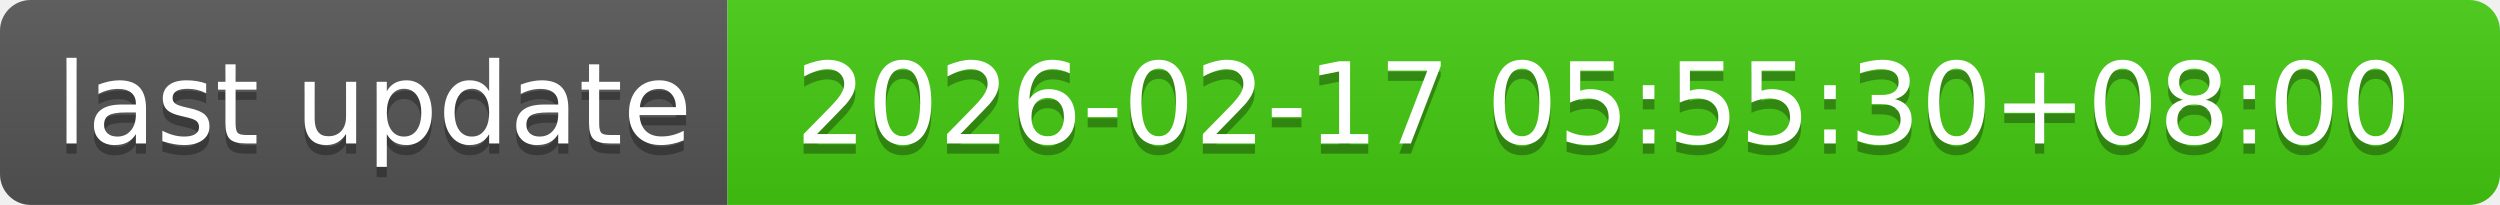
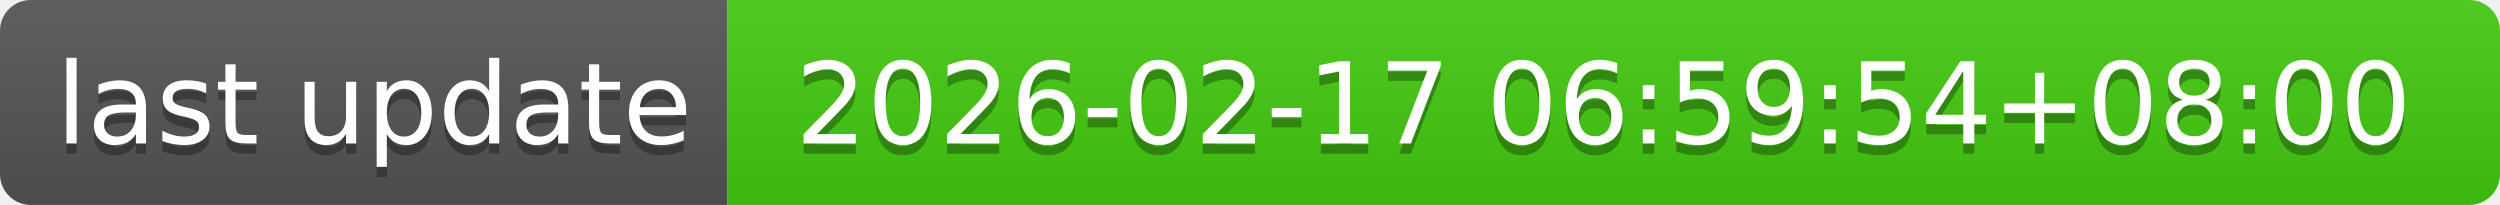
- <svg xmlns="http://www.w3.org/2000/svg" width="244" height="20" role="img" aria-label="last update: 2026-02-17 05:55:30+08:00">
+ <svg xmlns="http://www.w3.org/2000/svg" width="244" height="20" role="img" aria-label="last update: 2026-02-17 06:59:54+08:00">
  <linearGradient id="s" x2="0" y2="100%">
    <stop offset="0" stop-color="#bbb" stop-opacity=".1" />
    <stop offset="1" stop-opacity=".1" />
  </linearGradient>
  <clipPath id="r">
    <rect width="244" height="20" rx="3" fill="#fff" />
  </clipPath>
  <g clip-path="url(#r)">
    <rect width="71" height="20" fill="#555" />
    <rect x="71" width="173" height="20" fill="#4c1" />
    <rect width="244" height="20" fill="url(#s)" />
  </g>
  <g fill="#fff" text-anchor="middle" font-family="Verdana,Geneva,DejaVu Sans,sans-serif" text-rendering="geometricPrecision" font-size="110">
    <text aria-hidden="true" x="365" y="150" fill="#010101" fill-opacity=".3" transform="scale(.1)" textLength="610">last update</text>
    <text x="365" y="140" transform="scale(.1)" fill="#fff" textLength="610">last update</text>
-     <text aria-hidden="true" x="1565" y="150" fill="#010101" fill-opacity=".3" transform="scale(.1)" textLength="1630">2026-02-17 05:55:30+08:00</text>
-     <text x="1565" y="140" transform="scale(.1)" fill="#fff" textLength="1630">2026-02-17 05:55:30+08:00</text>
+     <text aria-hidden="true" x="1565" y="150" fill="#010101" fill-opacity=".3" transform="scale(.1)" textLength="1630">2026-02-17 06:59:54+08:00</text>
+     <text x="1565" y="140" transform="scale(.1)" fill="#fff" textLength="1630">2026-02-17 06:59:54+08:00</text>
  </g>
</svg>
